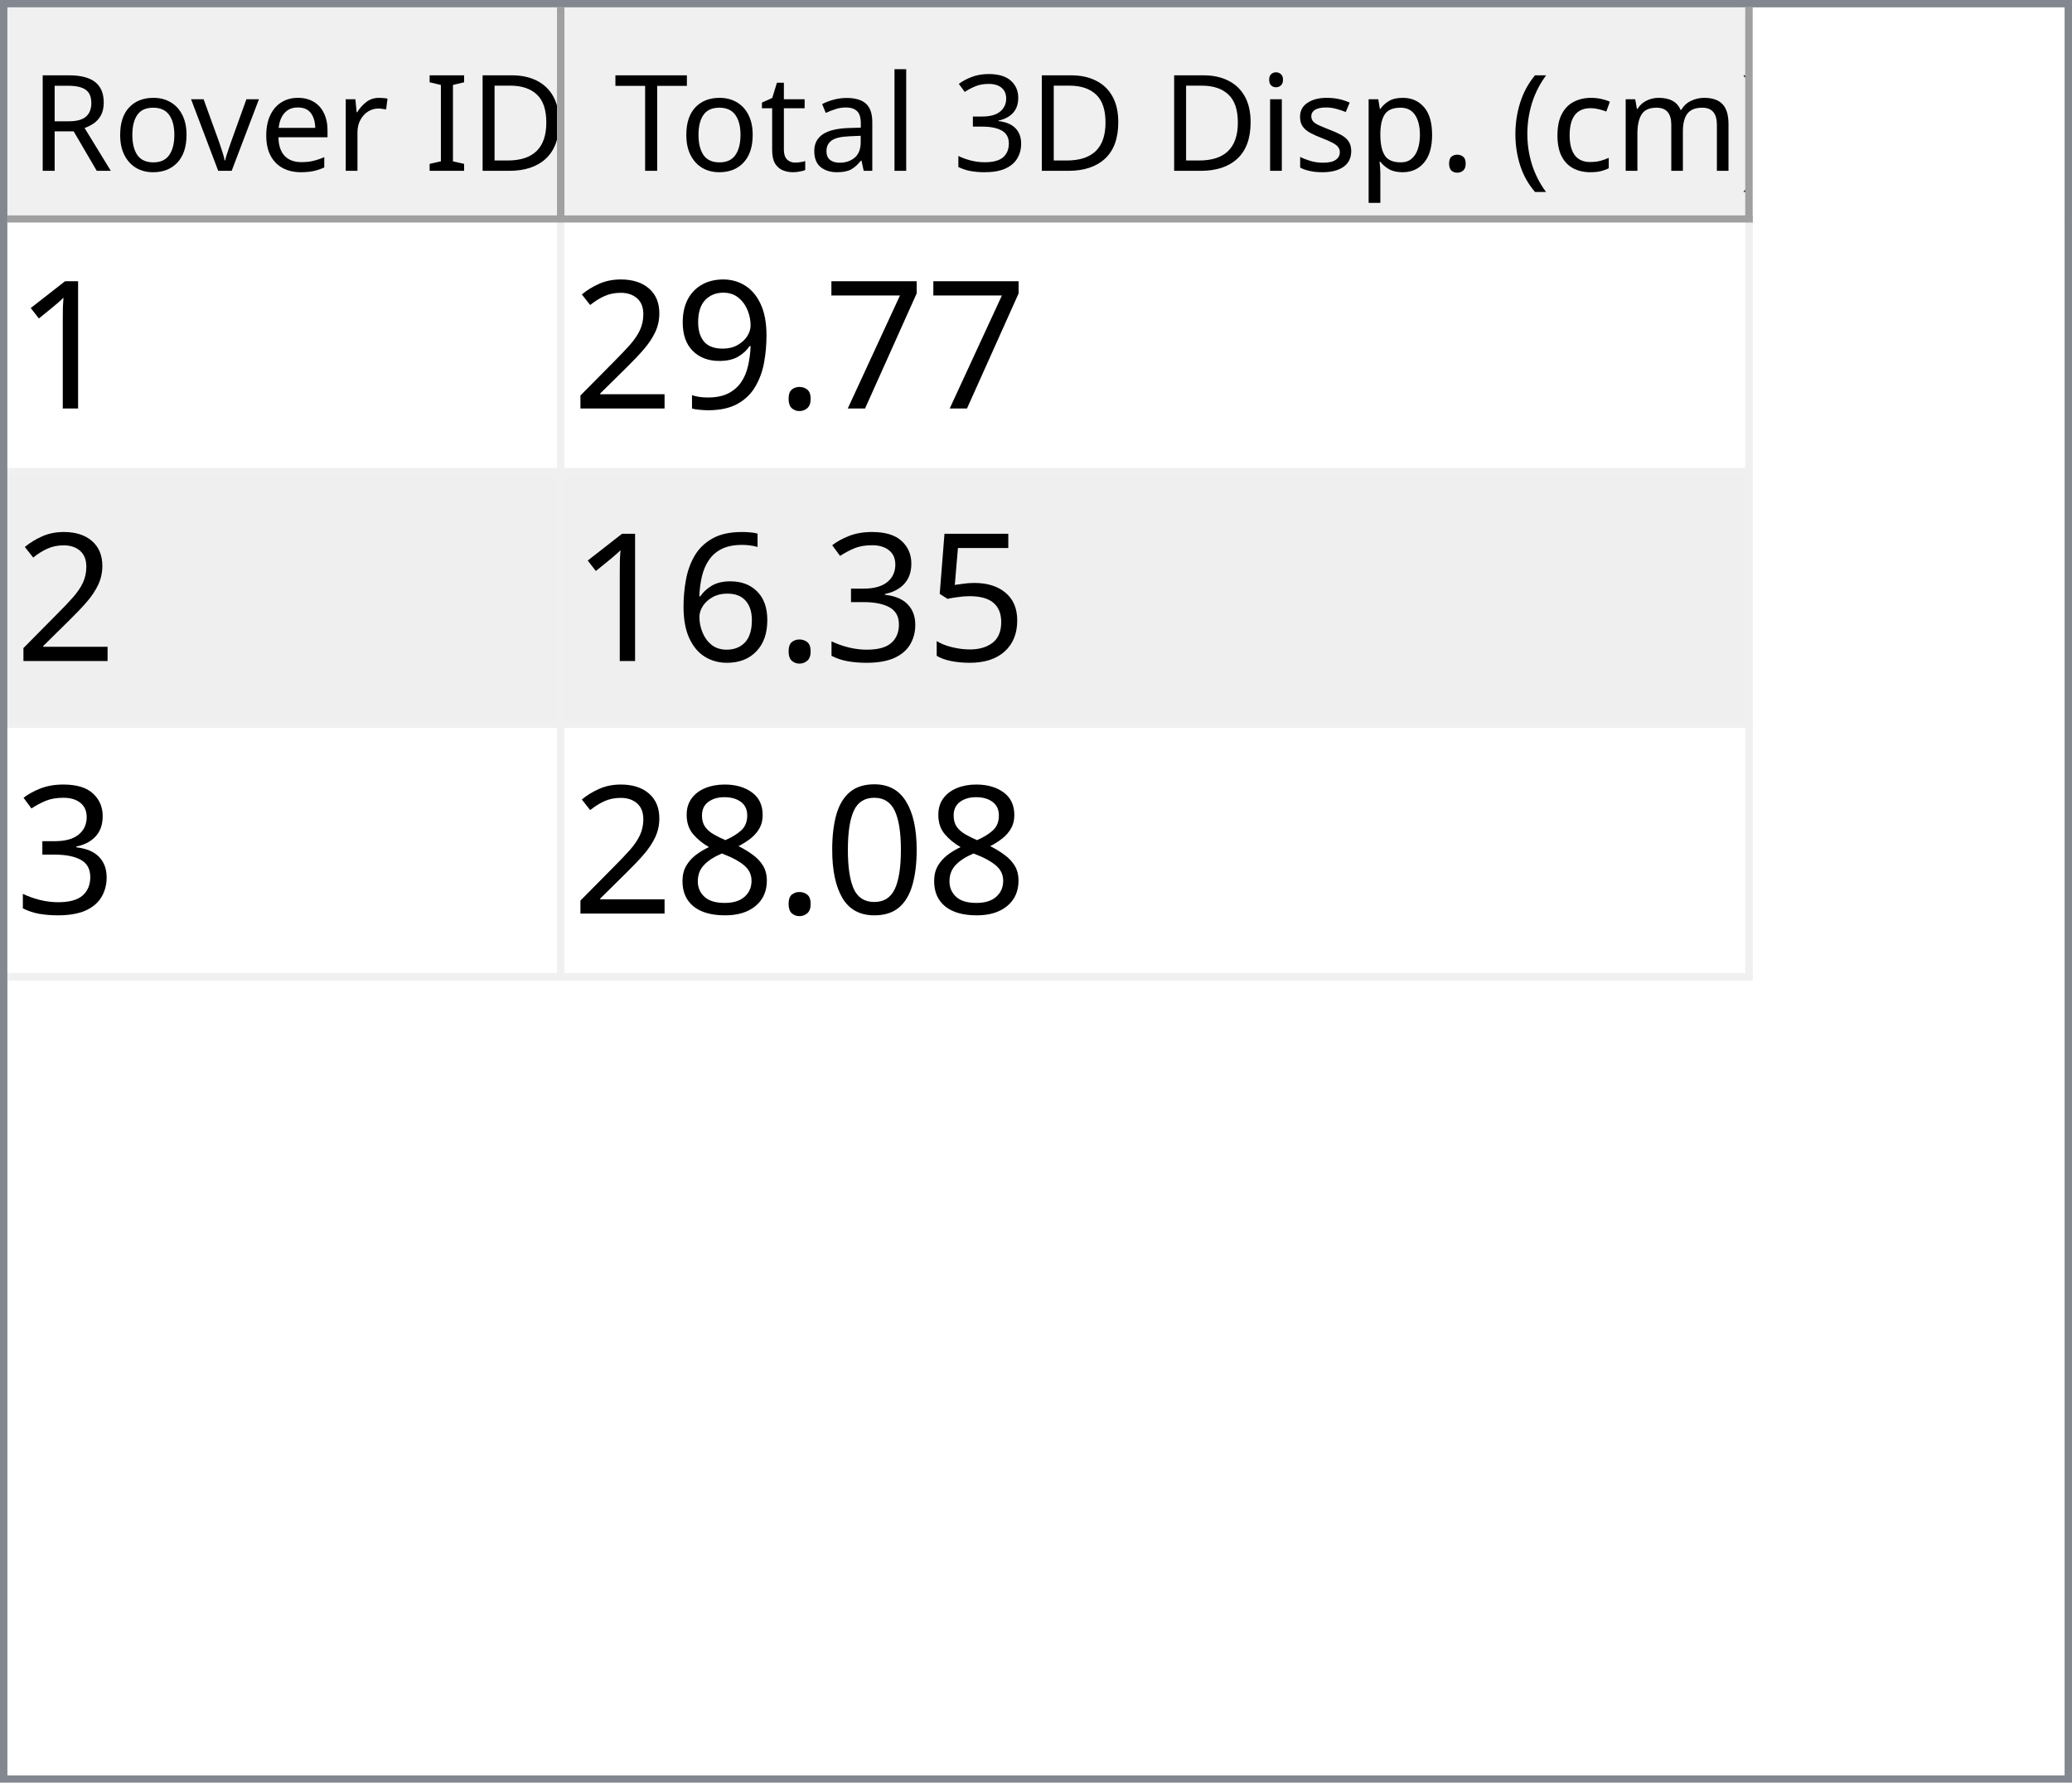
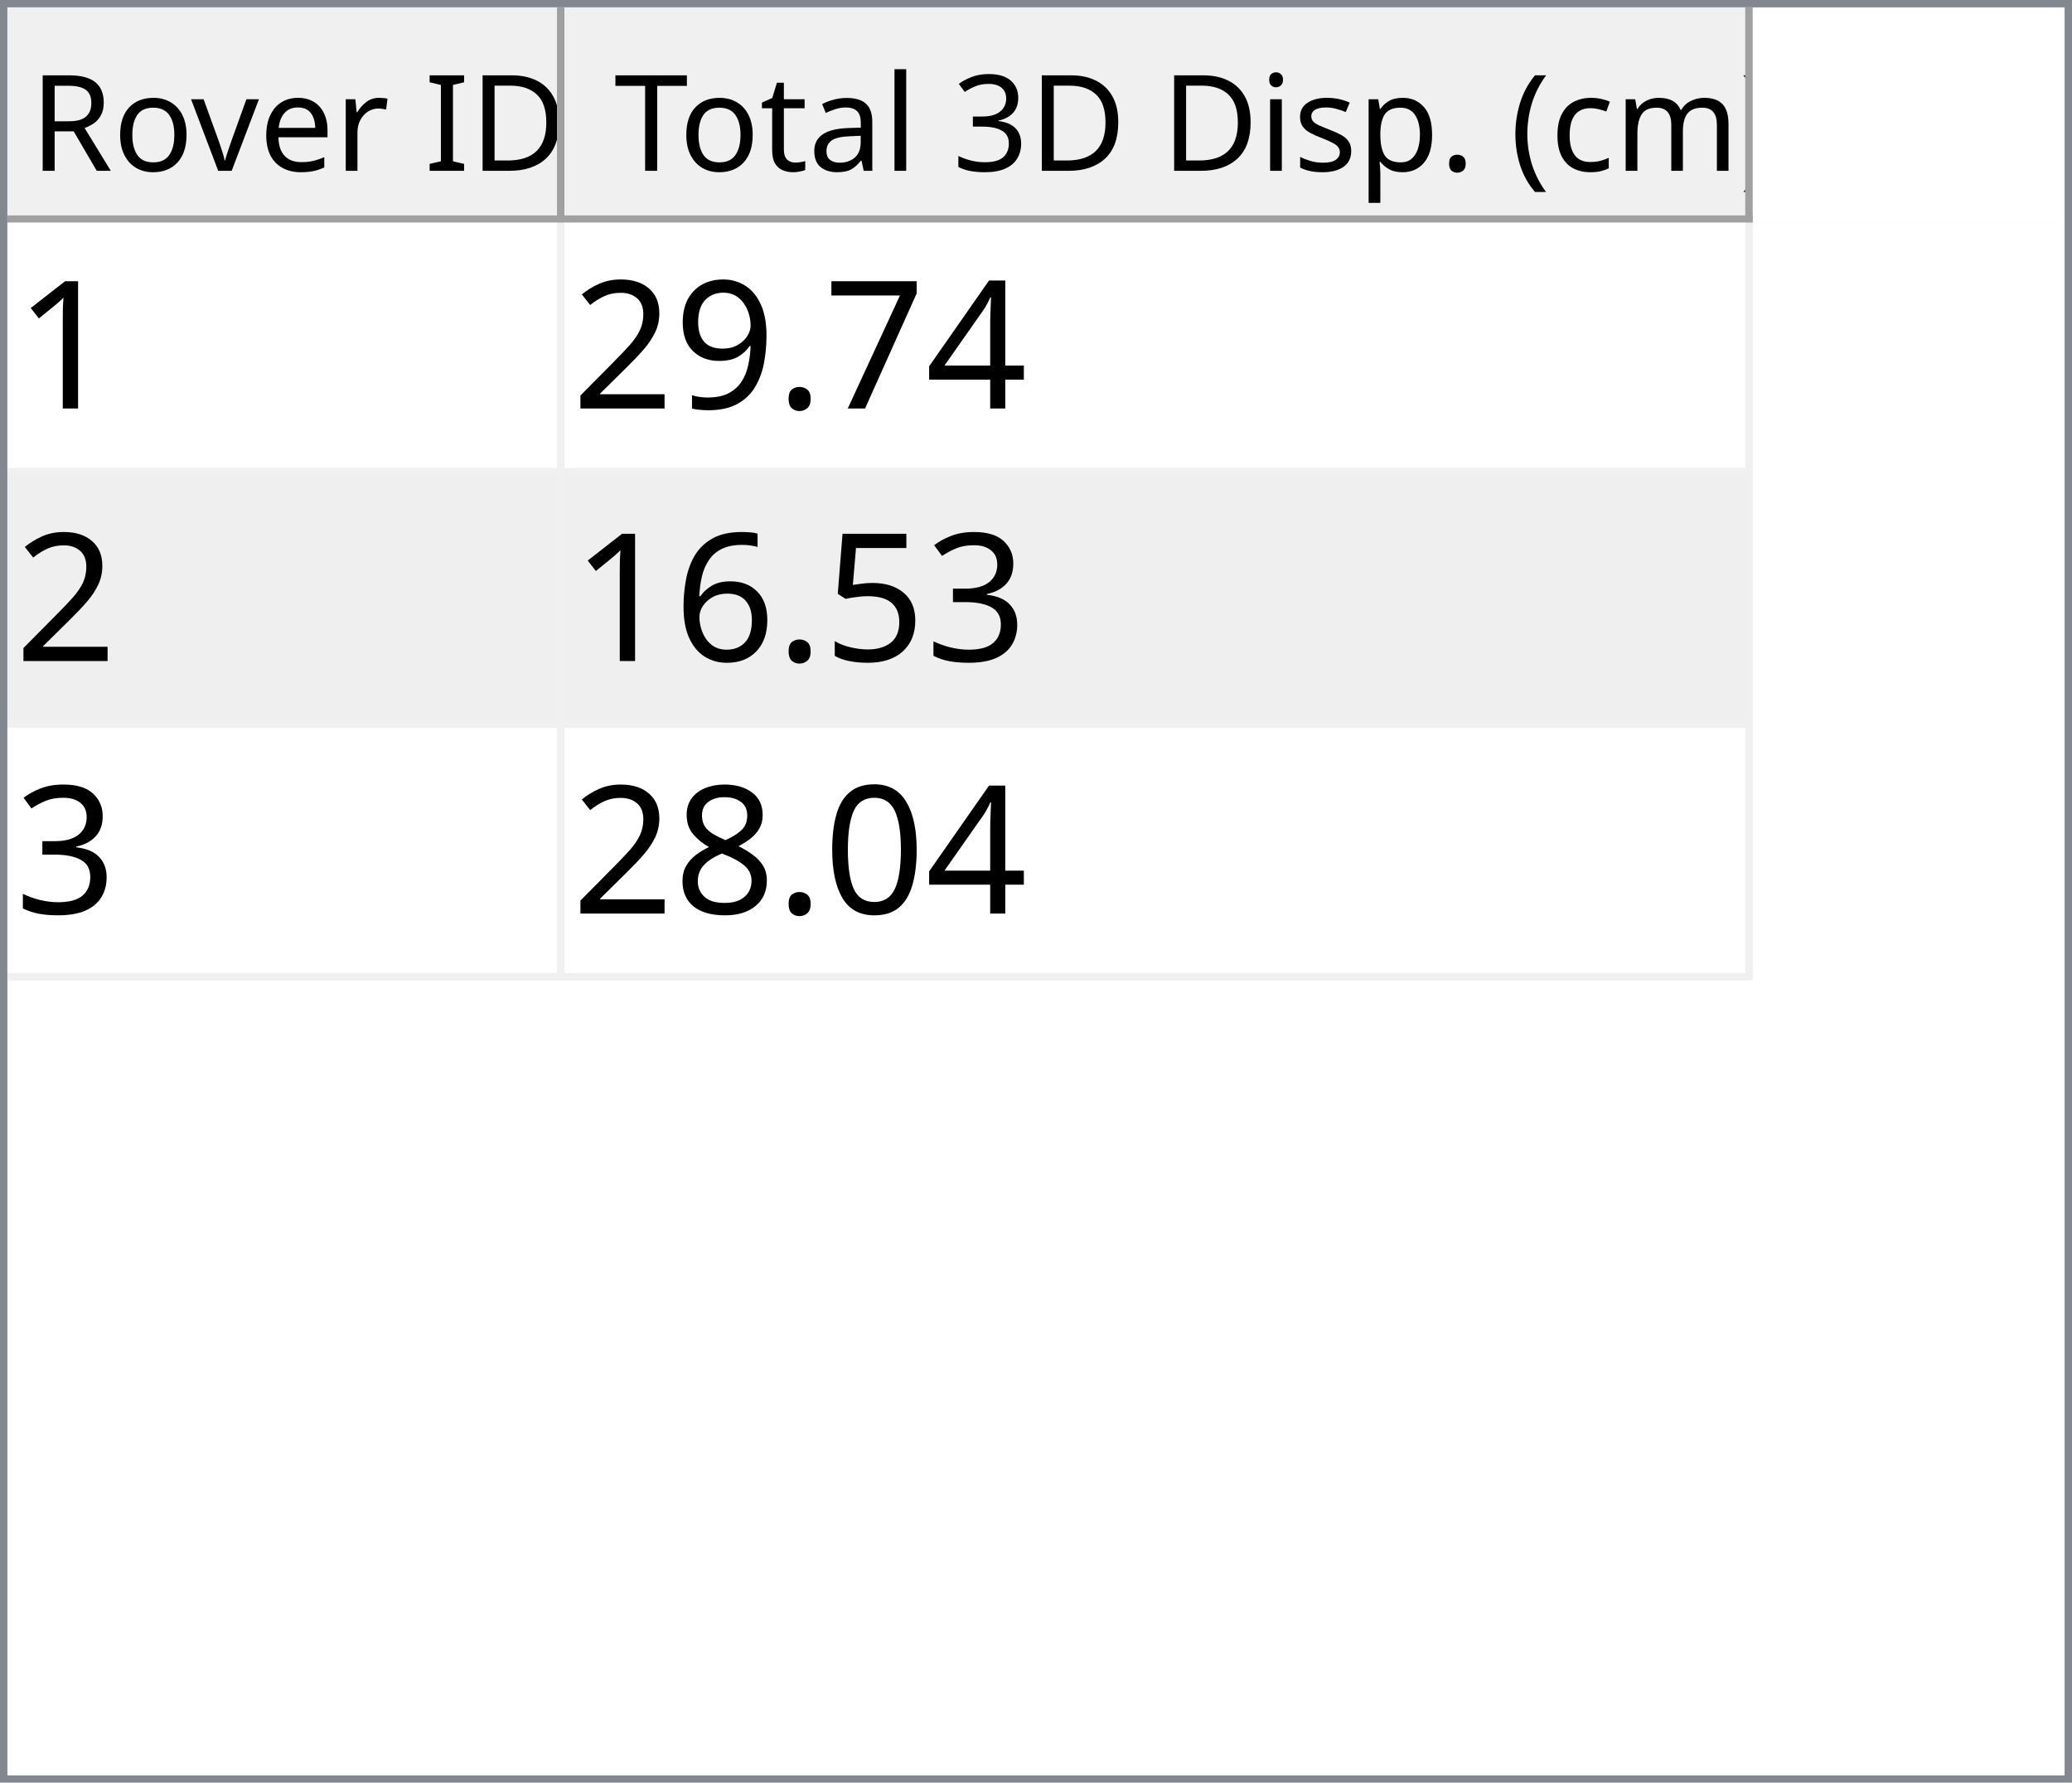
<svg xmlns="http://www.w3.org/2000/svg" style="fill-opacity:1; color-rendering:auto; color-interpolation:auto; text-rendering:auto; stroke:black; stroke-linecap:square; stroke-miterlimit:10; shape-rendering:auto; stroke-opacity:1; fill:black; stroke-dasharray:none; font-weight:normal; stroke-width:1; font-family:'Dialog'; font-style:normal; stroke-linejoin:miter; font-size:12px; stroke-dashoffset:0; image-rendering:auto;" width="279" height="240">
  <defs id="genericDefs" />
  <g>
    <defs id="defs1">
      <clipPath clipPathUnits="userSpaceOnUse" id="clipPath1">
        <path d="M0 0 L279 0 L279 240 L0 240 L0 0 Z" />
      </clipPath>
      <clipPath clipPathUnits="userSpaceOnUse" id="clipPath2">
        <path d="M0 0 L0 240 L279 240 L279 0 Z" />
      </clipPath>
      <clipPath clipPathUnits="userSpaceOnUse" id="clipPath3">
        <path d="M0 0 L0 29 L277 29 L277 0 Z" />
      </clipPath>
      <clipPath clipPathUnits="userSpaceOnUse" id="clipPath4">
        <path d="M0 0 L0 29 L75 29 L75 0 Z" />
      </clipPath>
      <clipPath clipPathUnits="userSpaceOnUse" id="clipPath5">
        <path d="M1 1 L1 28 L74 28 L74 1 Z" />
      </clipPath>
      <clipPath clipPathUnits="userSpaceOnUse" id="clipPath6">
        <path d="M0 0 L0 27 L73 27 L73 0 Z" />
      </clipPath>
      <clipPath clipPathUnits="userSpaceOnUse" id="clipPath7">
        <path d="M-0.5 -0.5 L-0.5 28.5 L74.5 28.5 L74.5 -0.5 Z" />
      </clipPath>
      <clipPath clipPathUnits="userSpaceOnUse" id="clipPath8">
        <path d="M0 0 L0 29 L160 29 L160 0 Z" />
      </clipPath>
      <clipPath clipPathUnits="userSpaceOnUse" id="clipPath9">
        <path d="M1 1 L1 28 L159 28 L159 1 Z" />
      </clipPath>
      <clipPath clipPathUnits="userSpaceOnUse" id="clipPath10">
        <path d="M0 0 L0 27 L158 27 L158 0 Z" />
      </clipPath>
      <clipPath clipPathUnits="userSpaceOnUse" id="clipPath11">
        <path d="M-0.5 -0.5 L-0.5 28.5 L159.5 28.5 L159.5 -0.5 Z" />
      </clipPath>
      <clipPath clipPathUnits="userSpaceOnUse" id="clipPath12">
        <path d="M0 0 L0 209 L277 209 L277 0 Z" />
      </clipPath>
      <clipPath clipPathUnits="userSpaceOnUse" id="clipPath13">
        <path d="M0 0 L0 102 L235 102 L235 0 Z" />
      </clipPath>
      <clipPath clipPathUnits="userSpaceOnUse" id="clipPath14">
        <path d="M-0.5 -0.5 L-0.5 101.5 L234.5 101.5 L234.5 -0.5 Z" />
      </clipPath>
      <clipPath clipPathUnits="userSpaceOnUse" id="clipPath15">
        <path d="M0 0 L0 33 L74 33 L74 0 Z" />
      </clipPath>
      <clipPath clipPathUnits="userSpaceOnUse" id="clipPath16">
        <path d="M0 0 L0 33 L159 33 L159 0 Z" />
      </clipPath>
      <font horiz-adv-x="64.551" id="font1">
        <font-face ascent="107.91" descent="25.098" units-per-em="100" style="font-style:normal; font-family:Segoe UI; font-weight:normal;" />
        <missing-glyph horiz-adv-x="64.551" d="M8.109 0 L8.109 68.266 L56.453 68.266 L56.453 0 L8.109 0 ZM15.328 7.234 L49.219 7.234 L49.219 61.031 L15.328 61.031 L15.328 7.234 Z" />
        <glyph unicode="D" horiz-adv-x="70.117" d="M9.188 0 L9.188 70.016 L28.516 70.016 Q65.531 70.016 65.531 35.891 Q65.531 19.672 55.25 9.836 Q44.969 0 27.734 0 L9.188 0 ZM17.391 62.594 L17.391 7.422 L27.828 7.422 Q41.609 7.422 49.273 14.797 Q56.938 22.172 56.938 35.688 Q56.938 62.594 28.328 62.594 L17.391 62.594 Z" />
        <glyph unicode="I" horiz-adv-x="26.611" d="M17.391 0 L9.188 0 L9.188 70.016 L17.391 70.016 L17.391 0 Z" />
        <glyph unicode=" " horiz-adv-x="27.393" d="" />
        <glyph unicode="r" horiz-adv-x="34.766" d="M34.188 41.891 Q32.078 43.5 28.125 43.5 Q23 43.5 19.555 38.672 Q16.109 33.844 16.109 25.484 L16.109 0 L8.109 0 L8.109 50 L16.109 50 L16.109 39.703 L16.312 39.703 Q18.016 44.969 21.531 47.922 Q25.047 50.875 29.391 50.875 Q32.516 50.875 34.188 50.203 L34.188 41.891 Z" />
        <glyph unicode="e" horiz-adv-x="52.295" d="M48.297 23 L12.984 23 Q13.188 14.656 17.484 10.109 Q21.781 5.562 29.297 5.562 Q37.75 5.562 44.828 11.141 L44.828 3.609 Q38.234 -1.172 27.391 -1.172 Q16.797 -1.172 10.742 5.641 Q4.688 12.453 4.688 24.812 Q4.688 36.469 11.305 43.82 Q17.922 51.172 27.734 51.172 Q37.547 51.172 42.922 44.828 Q48.297 38.484 48.297 27.203 L48.297 23 ZM40.094 29.781 Q40.047 36.719 36.75 40.578 Q33.453 44.438 27.594 44.438 Q21.922 44.438 17.969 40.383 Q14.016 36.328 13.094 29.781 L40.094 29.781 Z" />
        <glyph unicode="v" horiz-adv-x="47.9" d="M47.406 50 L27.484 0 L19.625 0 L0.688 50 L9.469 50 L22.172 13.672 Q23.578 9.672 23.922 6.688 L24.125 6.688 Q24.609 10.453 25.688 13.484 L38.969 50 L47.406 50 Z" />
        <glyph unicode="o" horiz-adv-x="58.594" d="M29 -1.172 Q17.922 -1.172 11.305 5.836 Q4.688 12.844 4.688 24.422 Q4.688 37.016 11.57 44.094 Q18.453 51.172 30.172 51.172 Q41.359 51.172 47.633 44.289 Q53.906 37.406 53.906 25.203 Q53.906 13.234 47.141 6.031 Q40.375 -1.172 29 -1.172 ZM29.594 44.438 Q21.875 44.438 17.383 39.188 Q12.891 33.938 12.891 24.703 Q12.891 15.828 17.43 10.695 Q21.969 5.562 29.594 5.562 Q37.359 5.562 41.531 10.594 Q45.703 15.625 45.703 24.906 Q45.703 34.281 41.531 39.359 Q37.359 44.438 29.594 44.438 Z" />
        <glyph unicode="R" horiz-adv-x="59.814" d="M59.375 0 L49.609 0 L37.891 19.625 Q36.281 22.359 34.766 24.289 Q33.25 26.219 31.664 27.438 Q30.078 28.656 28.25 29.219 Q26.422 29.781 24.125 29.781 L17.391 29.781 L17.391 0 L9.188 0 L9.188 70.016 L30.078 70.016 Q34.672 70.016 38.555 68.867 Q42.438 67.719 45.289 65.375 Q48.141 63.031 49.758 59.547 Q51.375 56.062 51.375 51.375 Q51.375 47.703 50.273 44.656 Q49.172 41.609 47.148 39.211 Q45.125 36.812 42.266 35.133 Q39.406 33.453 35.844 32.516 L35.844 32.328 Q37.594 31.547 38.891 30.547 Q40.188 29.547 41.359 28.18 Q42.531 26.812 43.68 25.078 Q44.828 23.344 46.234 21.047 L59.375 0 ZM17.391 62.594 L17.391 37.203 L28.516 37.203 Q31.594 37.203 34.203 38.133 Q36.812 39.062 38.719 40.797 Q40.625 42.531 41.703 45.047 Q42.781 47.562 42.781 50.688 Q42.781 56.297 39.141 59.445 Q35.5 62.594 28.609 62.594 L17.391 62.594 Z" />
        <glyph unicode=")" horiz-adv-x="30.176" d="M8.297 -15.922 L1.172 -15.922 Q16.406 2.344 16.406 26.812 Q16.406 51.469 1.078 70.016 L8.297 70.016 Q23.531 52.156 23.531 26.703 Q23.531 1.375 8.297 -15.922 Z" />
        <glyph unicode="m" horiz-adv-x="86.133" d="M79.109 0 L71.094 0 L71.094 28.719 Q71.094 37.016 68.531 40.727 Q65.969 44.438 59.906 44.438 Q54.781 44.438 51.195 39.75 Q47.609 35.062 47.609 28.516 L47.609 0 L39.594 0 L39.594 29.688 Q39.594 44.438 28.219 44.438 Q22.953 44.438 19.531 40.016 Q16.109 35.594 16.109 28.516 L16.109 0 L8.109 0 L8.109 50 L16.109 50 L16.109 42.094 L16.312 42.094 Q21.625 51.172 31.844 51.172 Q36.969 51.172 40.773 48.312 Q44.578 45.453 46 40.828 Q51.562 51.172 62.594 51.172 Q79.109 51.172 79.109 30.812 L79.109 0 Z" />
        <glyph unicode="c" horiz-adv-x="46.191" d="M42.188 2.297 Q36.422 -1.172 28.516 -1.172 Q17.828 -1.172 11.258 5.789 Q4.688 12.75 4.688 23.828 Q4.688 36.188 11.766 43.68 Q18.844 51.172 30.672 51.172 Q37.25 51.172 42.281 48.734 L42.281 40.531 Q36.719 44.438 30.375 44.438 Q22.703 44.438 17.797 38.945 Q12.891 33.453 12.891 24.516 Q12.891 15.719 17.508 10.641 Q22.125 5.562 29.891 5.562 Q36.422 5.562 42.188 9.906 L42.188 2.297 Z" />
        <glyph unicode="(" horiz-adv-x="30.176" d="M29.109 -15.922 L21.969 -15.922 Q6.844 1.375 6.844 26.703 Q6.844 52.156 21.969 70.016 L29.203 70.016 Q13.875 51.469 13.875 26.812 Q13.875 2.344 29.109 -15.922 Z" />
        <glyph unicode="." horiz-adv-x="21.68" d="M10.891 -1.078 Q8.641 -1.078 7.055 0.539 Q5.469 2.156 5.469 4.391 Q5.469 6.641 7.055 8.273 Q8.641 9.906 10.891 9.906 Q13.188 9.906 14.797 8.273 Q16.406 6.641 16.406 4.391 Q16.406 2.156 14.797 0.539 Q13.188 -1.078 10.891 -1.078 Z" />
        <glyph unicode="p" horiz-adv-x="58.789" d="M16.312 7.234 L16.109 7.234 L16.109 -23 L8.109 -23 L8.109 50 L16.109 50 L16.109 41.219 L16.312 41.219 Q22.219 51.172 33.594 51.172 Q43.266 51.172 48.688 44.461 Q54.109 37.75 54.109 26.469 Q54.109 13.922 48 6.375 Q41.891 -1.172 31.297 -1.172 Q21.578 -1.172 16.312 7.234 ZM16.109 27.391 L16.109 20.406 Q16.109 14.203 20.141 9.883 Q24.172 5.562 30.375 5.562 Q37.641 5.562 41.773 11.133 Q45.906 16.703 45.906 26.609 Q45.906 34.969 42.047 39.703 Q38.188 44.438 31.594 44.438 Q24.609 44.438 20.359 39.578 Q16.109 34.719 16.109 27.391 Z" />
        <glyph unicode="s" horiz-adv-x="42.432" d="M5.078 1.812 L5.078 10.406 Q11.625 5.562 19.484 5.562 Q30.031 5.562 30.031 12.594 Q30.031 14.594 29.125 15.992 Q28.219 17.391 26.68 18.461 Q25.141 19.531 23.07 20.383 Q21 21.234 18.609 22.172 Q15.281 23.484 12.766 24.828 Q10.25 26.172 8.57 27.859 Q6.891 29.547 6.031 31.695 Q5.172 33.844 5.172 36.719 Q5.172 40.234 6.789 42.945 Q8.406 45.656 11.086 47.484 Q13.766 49.312 17.211 50.242 Q20.656 51.172 24.312 51.172 Q30.812 51.172 35.938 48.922 L35.938 40.828 Q30.422 44.438 23.25 44.438 Q21 44.438 19.195 43.922 Q17.391 43.406 16.094 42.477 Q14.797 41.547 14.086 40.258 Q13.375 38.969 13.375 37.406 Q13.375 35.453 14.086 34.133 Q14.797 32.812 16.164 31.789 Q17.531 30.766 19.484 29.938 Q21.438 29.109 23.922 28.125 Q27.25 26.859 29.883 25.516 Q32.516 24.172 34.375 22.484 Q36.234 20.797 37.234 18.602 Q38.234 16.406 38.234 13.375 Q38.234 9.672 36.602 6.938 Q34.969 4.203 32.234 2.398 Q29.5 0.594 25.93 -0.289 Q22.359 -1.172 18.453 -1.172 Q10.75 -1.172 5.078 1.812 Z" />
        <glyph unicode="i" horiz-adv-x="24.219" d="M12.203 62.703 Q10.062 62.703 8.547 64.164 Q7.031 65.625 7.031 67.875 Q7.031 70.125 8.547 71.609 Q10.062 73.094 12.203 73.094 Q14.406 73.094 15.945 71.609 Q17.484 70.125 17.484 67.875 Q17.484 65.719 15.945 64.211 Q14.406 62.703 12.203 62.703 ZM16.109 0 L8.109 0 L8.109 50 L16.109 50 L16.109 0 Z" />
        <glyph unicode="3" horiz-adv-x="53.906" d="M46.531 19.828 Q46.531 15.094 44.75 11.211 Q42.969 7.328 39.719 4.57 Q36.469 1.812 31.93 0.297 Q27.391 -1.219 21.922 -1.219 Q11.922 -1.219 6 2.594 L6 11.188 Q13.094 5.609 22.219 5.609 Q25.875 5.609 28.828 6.539 Q31.781 7.469 33.906 9.227 Q36.031 10.984 37.18 13.477 Q38.328 15.969 38.328 19.094 Q38.328 32.812 18.797 32.812 L12.984 32.812 L12.984 39.594 L18.5 39.594 Q35.797 39.594 35.797 52.484 Q35.797 64.406 22.609 64.406 Q15.188 64.406 8.688 59.422 L8.688 67.188 Q15.375 71.188 24.609 71.188 Q29 71.188 32.57 69.969 Q36.141 68.75 38.68 66.555 Q41.219 64.359 42.609 61.281 Q44 58.203 44 54.5 Q44 40.672 30.031 36.719 L30.031 36.531 Q33.594 36.141 36.625 34.797 Q39.656 33.453 41.852 31.305 Q44.047 29.156 45.289 26.25 Q46.531 23.344 46.531 19.828 Z" />
        <glyph unicode="l" horiz-adv-x="24.219" d="M16.109 0 L8.109 0 L8.109 74.031 L16.109 74.031 L16.109 0 Z" />
        <glyph unicode="a" horiz-adv-x="50.879" d="M43.891 0 L35.891 0 L35.891 7.812 L35.688 7.812 Q30.469 -1.172 20.312 -1.172 Q12.844 -1.172 8.617 2.781 Q4.391 6.734 4.391 13.281 Q4.391 27.297 20.906 29.594 L35.891 31.688 Q35.891 44.438 25.594 44.438 Q16.547 44.438 9.281 38.281 L9.281 46.484 Q16.656 51.172 26.266 51.172 Q43.891 51.172 43.891 32.516 L43.891 0 ZM35.891 25.297 L23.828 23.641 Q18.266 22.859 15.43 20.875 Q12.594 18.891 12.594 13.875 Q12.594 10.203 15.211 7.883 Q17.828 5.562 22.172 5.562 Q28.125 5.562 32.008 9.742 Q35.891 13.922 35.891 20.312 L35.891 25.297 Z" />
        <glyph unicode="t" horiz-adv-x="33.887" d="M31.297 0.484 Q28.469 -1.078 23.828 -1.078 Q10.688 -1.078 10.688 13.578 L10.688 43.172 L2.094 43.172 L2.094 50 L10.688 50 L10.688 62.203 L18.703 64.797 L18.703 50 L31.297 50 L31.297 43.172 L18.703 43.172 L18.703 14.984 Q18.703 9.969 20.414 7.82 Q22.125 5.672 26.078 5.672 Q29.109 5.672 31.297 7.328 L31.297 0.484 Z" />
        <glyph unicode="T" horiz-adv-x="52.393" d="M50.594 62.594 L30.375 62.594 L30.375 0 L22.172 0 L22.172 62.594 L2 62.594 L2 70.016 L50.594 70.016 L50.594 62.594 Z" />
      </font>
      <font horiz-adv-x="75.0" id="font2">
        <font-face ascent="100.537" descent="21.973" units-per-em="100" style="font-style:normal; font-family:sans-serif; font-weight:normal;" />
        <missing-glyph horiz-adv-x="75.0" d="M12.5 0 L12.5 62.5 L62.5 62.5 L62.5 0 L12.5 0 ZM14.062 1.562 L60.938 1.562 L60.938 60.938 L14.062 60.938 L14.062 1.562 Z" />
        <glyph unicode="1" horiz-adv-x="55.615" d="M37.25 0 L28.469 0 L28.469 56 Q25.297 52.984 20.141 49.953 Q14.984 46.922 10.891 45.406 L10.891 53.906 Q18.266 57.375 23.781 62.305 Q29.297 67.234 31.594 71.875 L37.25 71.875 L37.25 0 Z" />
+         <glyph unicode="4" horiz-adv-x="55.615" d="M32.328 0 L32.328 17.141 L1.266 17.141 L1.266 25.203 L33.938 71.578 L41.109 71.578 L41.109 25.203 L50.781 25.203 L50.781 17.141 L41.109 17.141 L41.109 0 L32.328 0 ZM32.328 25.203 L32.328 57.469 L9.906 25.203 L32.328 25.203 Z" />
        <glyph unicode="7" horiz-adv-x="55.615" d="M4.734 62.203 L4.734 70.656 L51.078 70.656 L51.078 63.812 Q44.234 56.547 37.523 44.484 Q30.812 32.422 27.156 19.672 Q24.516 10.688 23.781 0 L14.75 0 Q14.891 8.453 18.062 20.414 Q21.234 32.375 27.172 43.484 Q33.109 54.594 39.797 62.203 L4.734 62.203 Z" />
        <glyph unicode="." horiz-adv-x="27.783" d="M9.078 0 L9.078 10.016 L19.094 10.016 L19.094 0 L9.078 0 Z" />
        <glyph unicode="9" horiz-adv-x="55.615" d="M5.469 16.547 L13.922 17.328 Q14.984 11.375 18.016 8.688 Q21.047 6 25.781 6 Q29.828 6 32.883 7.859 Q35.938 9.719 37.891 12.82 Q39.844 15.922 41.164 21.195 Q42.484 26.469 42.484 31.938 Q42.484 32.516 42.438 33.688 Q39.797 29.5 35.234 26.883 Q30.672 24.266 25.344 24.266 Q16.453 24.266 10.305 30.711 Q4.156 37.156 4.156 47.703 Q4.156 58.594 10.578 65.234 Q17 71.875 26.656 71.875 Q33.641 71.875 39.43 68.117 Q45.219 64.359 48.219 57.398 Q51.219 50.438 51.219 37.25 Q51.219 23.531 48.242 15.406 Q45.266 7.281 39.383 3.031 Q33.5 -1.219 25.594 -1.219 Q17.188 -1.219 11.867 3.445 Q6.547 8.109 5.469 16.547 ZM41.453 48.141 Q41.453 55.719 37.43 60.156 Q33.406 64.594 27.734 64.594 Q21.875 64.594 17.531 59.812 Q13.188 55.031 13.188 47.406 Q13.188 40.578 17.312 36.305 Q21.438 32.031 27.484 32.031 Q33.594 32.031 37.523 36.305 Q41.453 40.578 41.453 48.141 Z" />
        <glyph unicode="2" horiz-adv-x="55.615" d="M50.344 8.453 L50.344 0 L3.031 0 Q2.938 3.172 4.047 6.109 Q5.859 10.938 9.836 15.625 Q13.812 20.312 21.344 26.469 Q33.016 36.031 37.117 41.625 Q41.219 47.219 41.219 52.203 Q41.219 57.422 37.477 61.008 Q33.734 64.594 27.734 64.594 Q21.391 64.594 17.578 60.789 Q13.766 56.984 13.719 50.25 L4.688 51.172 Q5.609 61.281 11.664 66.578 Q17.719 71.875 27.938 71.875 Q38.234 71.875 44.242 66.164 Q50.25 60.453 50.25 52 Q50.25 47.703 48.492 43.555 Q46.734 39.406 42.656 34.812 Q38.578 30.219 29.109 22.219 Q21.188 15.578 18.945 13.211 Q16.703 10.844 15.234 8.453 L50.344 8.453 Z" />
+         <glyph unicode="3" horiz-adv-x="55.615" d="M4.203 18.891 L12.984 20.062 Q14.5 12.594 18.141 9.297 Q21.781 6 27 6 Q33.203 6 37.477 10.297 Q41.75 14.594 41.75 20.953 Q41.75 27 37.797 30.93 Q33.844 34.859 27.734 34.859 Q25.25 34.859 21.531 33.891 L22.516 41.609 Q23.391 41.5 23.922 41.5 Q29.547 41.5 34.039 44.43 Q38.531 47.359 38.531 53.469 Q38.531 58.297 35.258 61.477 Q31.984 64.656 26.812 64.656 Q21.688 64.656 18.266 61.43 Q14.844 58.203 13.875 51.766 L5.078 53.328 Q6.688 62.156 12.398 67.016 Q18.109 71.875 26.609 71.875 Q32.469 71.875 37.398 69.359 Q42.328 66.844 44.945 62.5 Q47.562 58.156 47.562 53.266 Q47.562 48.641 45.07 44.828 Q42.578 41.016 37.703 38.766 Q44.047 37.312 47.562 32.695 Q51.078 28.078 51.078 21.141 Q51.078 11.766 44.242 5.25 Q37.406 -1.266 26.953 -1.266 Q17.531 -1.266 11.305 4.352 Q5.078 9.969 4.203 18.891 Z" />
        <glyph unicode="5" horiz-adv-x="55.615" d="M4.156 18.75 L13.375 19.531 Q14.406 12.797 18.141 9.398 Q21.875 6 27.156 6 Q33.5 6 37.891 10.789 Q42.281 15.578 42.281 23.484 Q42.281 31 38.062 35.352 Q33.844 39.703 27 39.703 Q22.75 39.703 19.336 37.773 Q15.922 35.844 13.969 32.766 L5.719 33.844 L12.641 70.609 L48.25 70.609 L48.25 62.203 L19.672 62.203 L15.828 42.969 Q22.266 47.469 29.344 47.469 Q38.719 47.469 45.164 40.969 Q51.609 34.469 51.609 24.266 Q51.609 14.547 45.953 7.469 Q39.062 -1.219 27.156 -1.219 Q17.391 -1.219 11.211 4.25 Q5.031 9.719 4.156 18.75 Z" />
-         <glyph unicode="3" horiz-adv-x="55.615" d="M4.203 18.891 L12.984 20.062 Q14.5 12.594 18.141 9.297 Q21.781 6 27 6 Q33.203 6 37.477 10.297 Q41.75 14.594 41.75 20.953 Q41.75 27 37.797 30.93 Q33.844 34.859 27.734 34.859 Q25.25 34.859 21.531 33.891 L22.516 41.609 Q23.391 41.5 23.922 41.5 Q29.547 41.5 34.039 44.43 Q38.531 47.359 38.531 53.469 Q38.531 58.297 35.258 61.477 Q31.984 64.656 26.812 64.656 Q21.688 64.656 18.266 61.43 Q14.844 58.203 13.875 51.766 L5.078 53.328 Q6.688 62.156 12.398 67.016 Q18.109 71.875 26.609 71.875 Q32.469 71.875 37.398 69.359 Q42.328 66.844 44.945 62.5 Q47.562 58.156 47.562 53.266 Q47.562 48.641 45.07 44.828 Q42.578 41.016 37.703 38.766 Q44.047 37.312 47.562 32.695 Q51.078 28.078 51.078 21.141 Q51.078 11.766 44.242 5.25 Q37.406 -1.266 26.953 -1.266 Q17.531 -1.266 11.305 4.352 Q5.078 9.969 4.203 18.891 Z" />
        <glyph unicode="6" horiz-adv-x="55.615" d="M49.75 54.047 L41.016 53.375 Q39.844 58.547 37.703 60.891 Q34.125 64.656 28.906 64.656 Q24.703 64.656 21.531 62.312 Q17.391 59.281 14.992 53.469 Q12.594 47.656 12.5 36.922 Q15.672 41.75 20.266 44.094 Q24.859 46.438 29.891 46.438 Q38.672 46.438 44.852 39.969 Q51.031 33.5 51.031 23.25 Q51.031 16.5 48.125 10.719 Q45.219 4.938 40.141 1.859 Q35.062 -1.219 28.609 -1.219 Q17.625 -1.219 10.695 6.859 Q3.766 14.938 3.766 33.5 Q3.766 54.25 11.422 63.672 Q18.109 71.875 29.438 71.875 Q37.891 71.875 43.289 67.141 Q48.688 62.406 49.75 54.047 ZM13.875 23.188 Q13.875 18.656 15.797 14.508 Q17.719 10.359 21.188 8.18 Q24.656 6 28.469 6 Q34.031 6 38.039 10.492 Q42.047 14.984 42.047 22.703 Q42.047 30.125 38.086 34.398 Q34.125 38.672 28.125 38.672 Q22.172 38.672 18.023 34.398 Q13.875 30.125 13.875 23.188 Z" />
        <glyph unicode="0" horiz-adv-x="55.615" d="M4.156 35.297 Q4.156 48 6.766 55.742 Q9.375 63.484 14.523 67.68 Q19.672 71.875 27.484 71.875 Q33.25 71.875 37.594 69.555 Q41.938 67.234 44.773 62.867 Q47.609 58.5 49.219 52.227 Q50.828 45.953 50.828 35.297 Q50.828 22.703 48.242 14.969 Q45.656 7.234 40.508 3.008 Q35.359 -1.219 27.484 -1.219 Q17.141 -1.219 11.234 6.203 Q4.156 15.141 4.156 35.297 ZM13.188 35.297 Q13.188 17.672 17.312 11.836 Q21.438 6 27.484 6 Q33.547 6 37.672 11.859 Q41.797 17.719 41.797 35.297 Q41.797 52.984 37.672 58.789 Q33.547 64.594 27.391 64.594 Q21.344 64.594 17.719 59.469 Q13.188 52.938 13.188 35.297 Z" />
        <glyph unicode="8" horiz-adv-x="55.615" d="M17.672 38.812 Q12.203 40.828 9.57 44.539 Q6.938 48.25 6.938 53.422 Q6.938 61.234 12.555 66.555 Q18.172 71.875 27.484 71.875 Q36.859 71.875 42.578 66.43 Q48.297 60.984 48.297 53.172 Q48.297 48.188 45.68 44.508 Q43.062 40.828 37.75 38.812 Q44.344 36.672 47.781 31.883 Q51.219 27.094 51.219 20.453 Q51.219 11.281 44.727 5.031 Q38.234 -1.219 27.641 -1.219 Q17.047 -1.219 10.547 5.055 Q4.047 11.328 4.047 20.703 Q4.047 27.688 7.594 32.398 Q11.141 37.109 17.672 38.812 ZM15.922 53.719 Q15.922 48.641 19.195 45.414 Q22.469 42.188 27.688 42.188 Q32.766 42.188 36.016 45.383 Q39.266 48.578 39.266 53.219 Q39.266 58.062 35.914 61.359 Q32.562 64.656 27.594 64.656 Q22.562 64.656 19.242 61.43 Q15.922 58.203 15.922 53.719 ZM13.094 20.656 Q13.094 16.891 14.875 13.375 Q16.656 9.859 20.172 7.93 Q23.688 6 27.734 6 Q34.031 6 38.133 10.055 Q42.234 14.109 42.234 20.359 Q42.234 26.703 38.016 30.859 Q33.797 35.016 27.438 35.016 Q21.234 35.016 17.164 30.914 Q13.094 26.812 13.094 20.656 Z" />
      </font>
    </defs>
    <g style="fill:white; stroke:white;">
      <rect x="0" y="0" width="279" style="clip-path:url(#clipPath1); stroke:none;" height="240" />
    </g>
    <g style="fill:white; text-rendering:optimizeSpeed; color-rendering:optimizeSpeed; image-rendering:optimizeSpeed; shape-rendering:crispEdges; stroke:white; color-interpolation:sRGB;">
      <rect x="0" width="279" height="240" y="0" style="stroke:none;" />
      <path style="stroke:none;" d="M0 240 L279 240 L279 0 L0 0 Z" />
    </g>
    <g style="fill:rgb(240,240,240); font-size:18px; font-family:'Segoe UI'; stroke:rgb(240,240,240);">
      <rect x="0" y="0" width="279" style="clip-path:url(#clipPath2); stroke:none;" height="240" />
    </g>
    <g style="fill:rgb(130,135,144); font-size:18px; font-family:'Segoe UI'; stroke:rgb(130,135,144);">
      <path d="M0 0 L279 0 L279 240 L0 240 L0 0 ZM1 1 L278 1 L278 239 L1 239 L1 1 Z" style="fill-rule:evenodd; clip-path:url(#clipPath2); stroke:none;" />
    </g>
    <g style="fill:white; font-size:18px; font-family:'Segoe UI'; stroke:white;" transform="translate(1,1)">
      <rect x="0" y="0" width="277" style="clip-path:url(#clipPath3); stroke:none;" height="29" />
    </g>
    <g style="fill:rgb(240,240,240); font-size:18px; font-family:'Segoe UI'; stroke:rgb(240,240,240);" transform="translate(1,1)">
      <rect x="0" y="0" width="75" style="clip-path:url(#clipPath4); stroke:none;" height="29" />
    </g>
    <g style="font-family:'Segoe UI'; font-size:18px;" transform="translate(2,2)">
      <text x="2" xml:space="preserve" y="21" style="clip-path:url(#clipPath6); stroke:none;">Rover ID</text>
    </g>
    <g transform="translate(1.5,1.5)" style="fill:rgb(160,160,160); font-size:18px; font-family:'Segoe UI'; stroke:rgb(160,160,160); stroke-linejoin:bevel;">
      <line x1="74" x2="74" y1="0" style="fill:none; clip-path:url(#clipPath7);" y2="28" />
    </g>
    <g transform="matrix(1,0,0,1,1,1) translate(0.5,0.5)" style="fill:rgb(160,160,160); font-size:18px; font-family:'Segoe UI'; stroke:rgb(160,160,160); stroke-linejoin:bevel;">
      <line x1="0" x2="74" y1="28" style="fill:none; clip-path:url(#clipPath7);" y2="28" />
    </g>
    <g style="fill:rgb(240,240,240); font-size:18px; font-family:'Segoe UI'; stroke:rgb(240,240,240);" transform="translate(76,1)">
      <rect x="0" y="0" width="160" style="clip-path:url(#clipPath8); stroke:none;" height="29" />
    </g>
    <g style="font-family:'Segoe UI'; font-size:18px;" transform="translate(77,2)">
      <text x="1" xml:space="preserve" y="21" style="clip-path:url(#clipPath10); stroke:none;"> Total 3D Disp. (cm)</text>
    </g>
    <g transform="translate(76.5,1.5)" style="fill:rgb(160,160,160); font-size:18px; font-family:'Segoe UI'; stroke:rgb(160,160,160); stroke-linejoin:bevel;">
      <line x1="159" x2="159" y1="0" style="fill:none; clip-path:url(#clipPath11);" y2="28" />
    </g>
    <g transform="matrix(1,0,0,1,76,1) translate(0.5,0.5)" style="fill:rgb(160,160,160); font-size:18px; font-family:'Segoe UI'; stroke:rgb(160,160,160); stroke-linejoin:bevel;">
      <line x1="0" x2="159" y1="28" style="fill:none; clip-path:url(#clipPath11);" y2="28" />
    </g>
    <g style="fill:white; font-size:18px; font-family:'Segoe UI'; stroke:white;" transform="translate(1,30)">
      <rect x="0" y="0" width="277" style="clip-path:url(#clipPath12); stroke:none;" height="209" />
    </g>
    <g style="fill:rgb(240,240,240); font-size:24px; font-family:sans-serif; stroke:rgb(240,240,240);" transform="translate(1,30)">
      <rect x="0" y="0" width="235" style="clip-path:url(#clipPath13); stroke:none;" height="102" />
      <line transform="translate(0.5,0.5)" x1="0" x2="234" y1="33" style="clip-path:url(#clipPath14); fill:none; stroke-linejoin:bevel;" y2="33" />
    </g>
    <g transform="matrix(1,0,0,1,1,30) translate(0.5,0.5)" style="fill:rgb(240,240,240); font-size:24px; font-family:sans-serif; stroke:rgb(240,240,240); stroke-linejoin:bevel;">
      <line x1="0" x2="234" y1="67" style="fill:none; clip-path:url(#clipPath14);" y2="67" />
    </g>
    <g transform="matrix(1,0,0,1,1,30) translate(0.5,0.5)" style="fill:rgb(240,240,240); font-size:24px; font-family:sans-serif; stroke:rgb(240,240,240); stroke-linejoin:bevel;">
      <line x1="0" x2="234" y1="101" style="fill:none; clip-path:url(#clipPath14);" y2="101" />
    </g>
    <g transform="matrix(1,0,0,1,1,30) translate(0.5,0.5)" style="fill:rgb(240,240,240); font-size:24px; font-family:sans-serif; stroke:rgb(240,240,240); stroke-linejoin:bevel;">
      <line x1="74" x2="74" y1="0" style="fill:none; clip-path:url(#clipPath14);" y2="101" />
    </g>
    <g transform="matrix(1,0,0,1,1,30) translate(0.5,0.5)" style="fill:rgb(240,240,240); font-size:24px; font-family:sans-serif; stroke:rgb(240,240,240); stroke-linejoin:bevel;">
      <line x1="234" x2="234" y1="0" style="fill:none; clip-path:url(#clipPath14);" y2="101" />
    </g>
    <g style="fill:white; font-size:24px; font-family:sans-serif; stroke:white;" transform="matrix(1,0,0,1,1,30)">
      <rect x="0" y="0" width="74" style="clip-path:url(#clipPath15); stroke:none;" height="33" />
      <text x="1" y="25" style="fill:black; clip-path:url(#clipPath15); stroke:none;" xml:space="preserve">1</text>
    </g>
    <g style="fill:white; font-size:24px; font-family:sans-serif; stroke:white;" transform="matrix(1,0,0,1,1,30) translate(75,0)">
      <rect x="0" y="0" width="159" style="clip-path:url(#clipPath16); stroke:none;" height="33" />
-       <text x="1" y="25" style="fill:black; clip-path:url(#clipPath16); stroke:none;" xml:space="preserve">29.77</text>
+       <text x="1" y="25" style="fill:black; clip-path:url(#clipPath16); stroke:none;" xml:space="preserve">29.74</text>
    </g>
    <g style="fill:rgb(239,239,239); font-size:24px; font-family:sans-serif; stroke:rgb(239,239,239);" transform="matrix(1,0,0,1,1,30) translate(0,34)">
      <rect x="0" y="0" width="74" style="clip-path:url(#clipPath15); stroke:none;" height="33" />
      <text x="1" y="25" style="fill:black; clip-path:url(#clipPath15); stroke:none;" xml:space="preserve">2</text>
    </g>
    <g style="fill:rgb(239,239,239); font-size:24px; font-family:sans-serif; stroke:rgb(239,239,239);" transform="matrix(1,0,0,1,1,30) translate(75,34)">
      <rect x="0" y="0" width="159" style="clip-path:url(#clipPath16); stroke:none;" height="33" />
-       <text x="1" y="25" style="fill:black; clip-path:url(#clipPath16); stroke:none;" xml:space="preserve">16.35</text>
+       <text x="1" y="25" style="fill:black; clip-path:url(#clipPath16); stroke:none;" xml:space="preserve">16.53</text>
    </g>
    <g style="fill:white; font-size:24px; font-family:sans-serif; stroke:white;" transform="matrix(1,0,0,1,1,30) translate(0,68)">
      <rect x="0" y="0" width="74" style="clip-path:url(#clipPath15); stroke:none;" height="33" />
      <text x="1" y="25" style="fill:black; clip-path:url(#clipPath15); stroke:none;" xml:space="preserve">3</text>
    </g>
    <g style="fill:white; font-size:24px; font-family:sans-serif; stroke:white;" transform="matrix(1,0,0,1,1,30) translate(75,68)">
      <rect x="0" y="0" width="159" style="clip-path:url(#clipPath16); stroke:none;" height="33" />
-       <text x="1" y="25" style="fill:black; clip-path:url(#clipPath16); stroke:none;" xml:space="preserve">28.08</text>
+       <text x="1" y="25" style="fill:black; clip-path:url(#clipPath16); stroke:none;" xml:space="preserve">28.04</text>
    </g>
  </g>
</svg>
